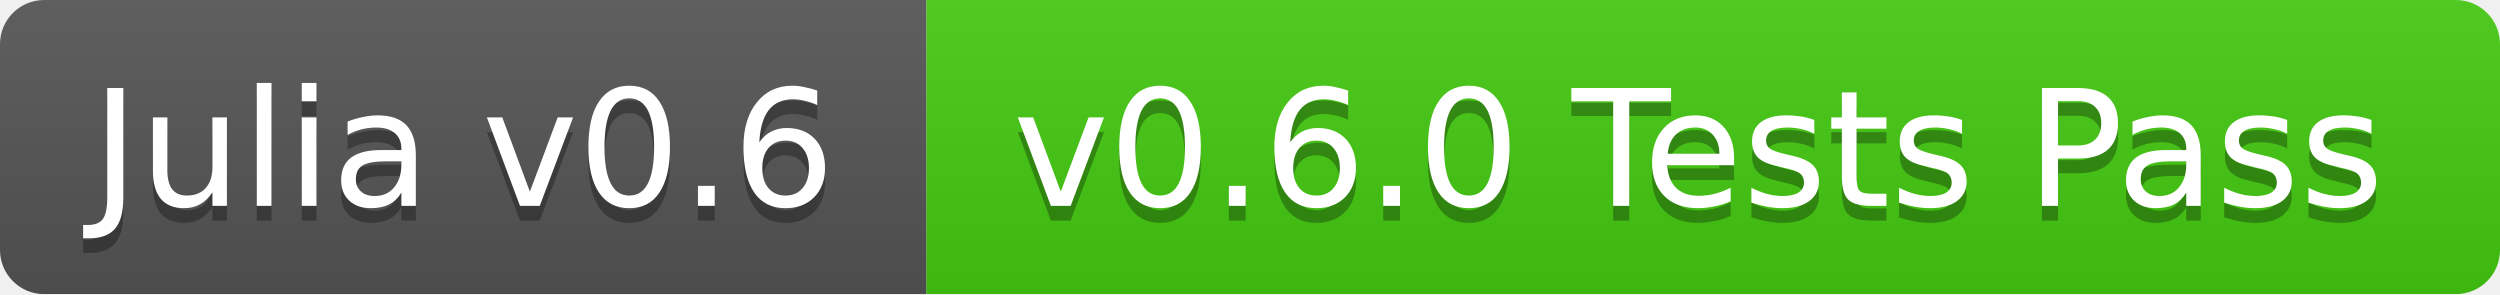
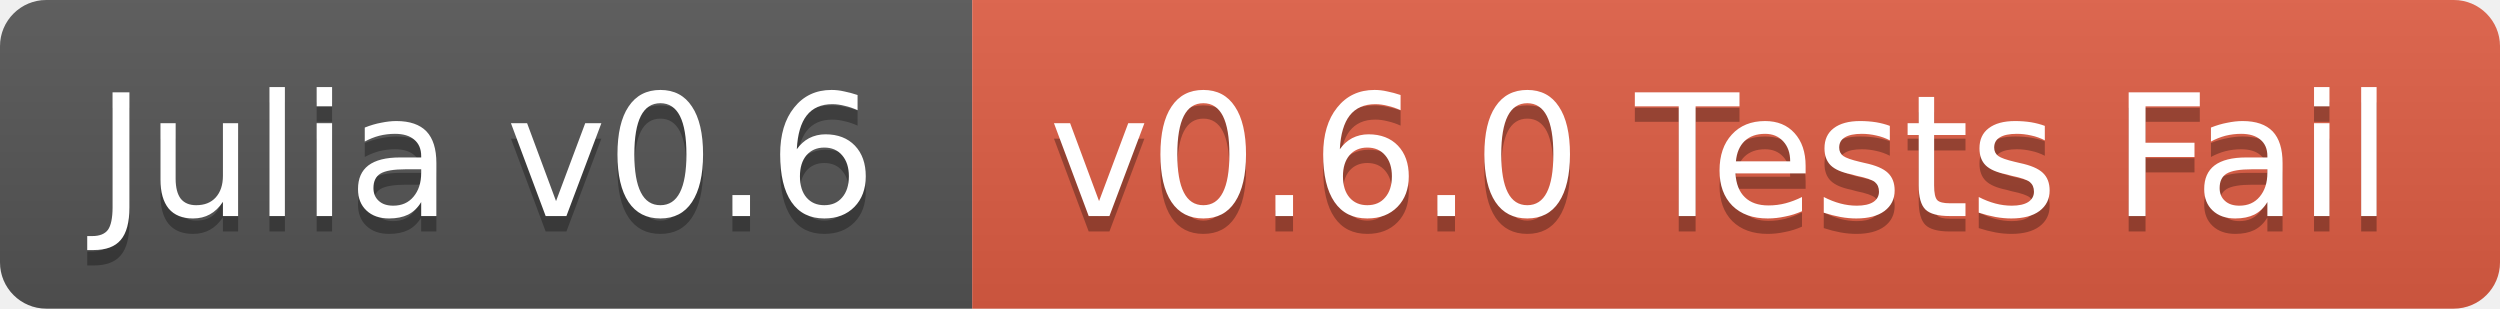
- <svg xmlns="http://www.w3.org/2000/svg" width="170" height="20">
+ <svg xmlns="http://www.w3.org/2000/svg" width="162" height="20">
  <linearGradient id="b" x2="0" y2="100%">
    <stop offset="0" stop-color="#bbb" stop-opacity=".1" />
    <stop offset="1" stop-opacity=".1" />
  </linearGradient>
-   <mask id="a">
-     <rect width="170" height="20" rx="3" fill="#fff" />
-   </mask>
-   <g mask="url(#a)">
+   <clipPath id="a">
+     <rect width="162" height="20" rx="3" fill="#fff" />
+   </clipPath>
+   <g clip-path="url(#a)">
    <path fill="#555" d="M0 0h63v20H0z" />
-     <path fill="#4c1" d="M63 0h107v20H63z" />
-     <path fill="url(#b)" d="M0 0h170v20H0z" />
+     <path fill="#e05d44" d="M63 0h99v20H63z" />
+     <path fill="url(#b)" d="M0 0h162v20H0z" />
  </g>
  <g fill="#fff" text-anchor="middle" font-family="DejaVu Sans,Verdana,Geneva,sans-serif" font-size="11">
    <text x="31.5" y="15" fill="#010101" fill-opacity=".3">Julia v0.6</text>
    <text x="31.5" y="14">Julia v0.6</text>
-     <text x="115.5" y="15" fill="#010101" fill-opacity=".3">v0.6.0 Tests Pass</text>
-     <text x="115.5" y="14">v0.6.0 Tests Pass</text>
+     <text x="111.5" y="15" fill="#010101" fill-opacity=".3">v0.6.0 Tests Fail</text>
+     <text x="111.5" y="14">v0.6.0 Tests Fail</text>
  </g>
</svg>
